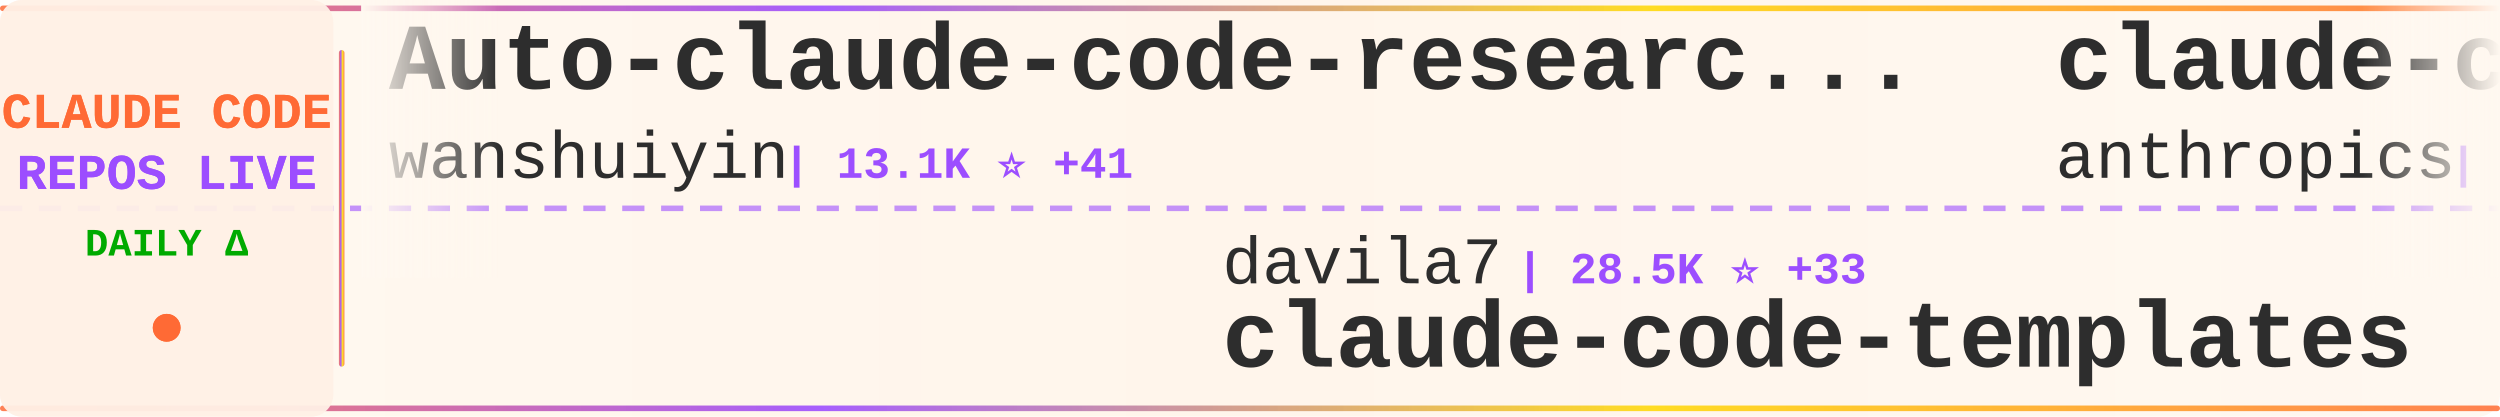
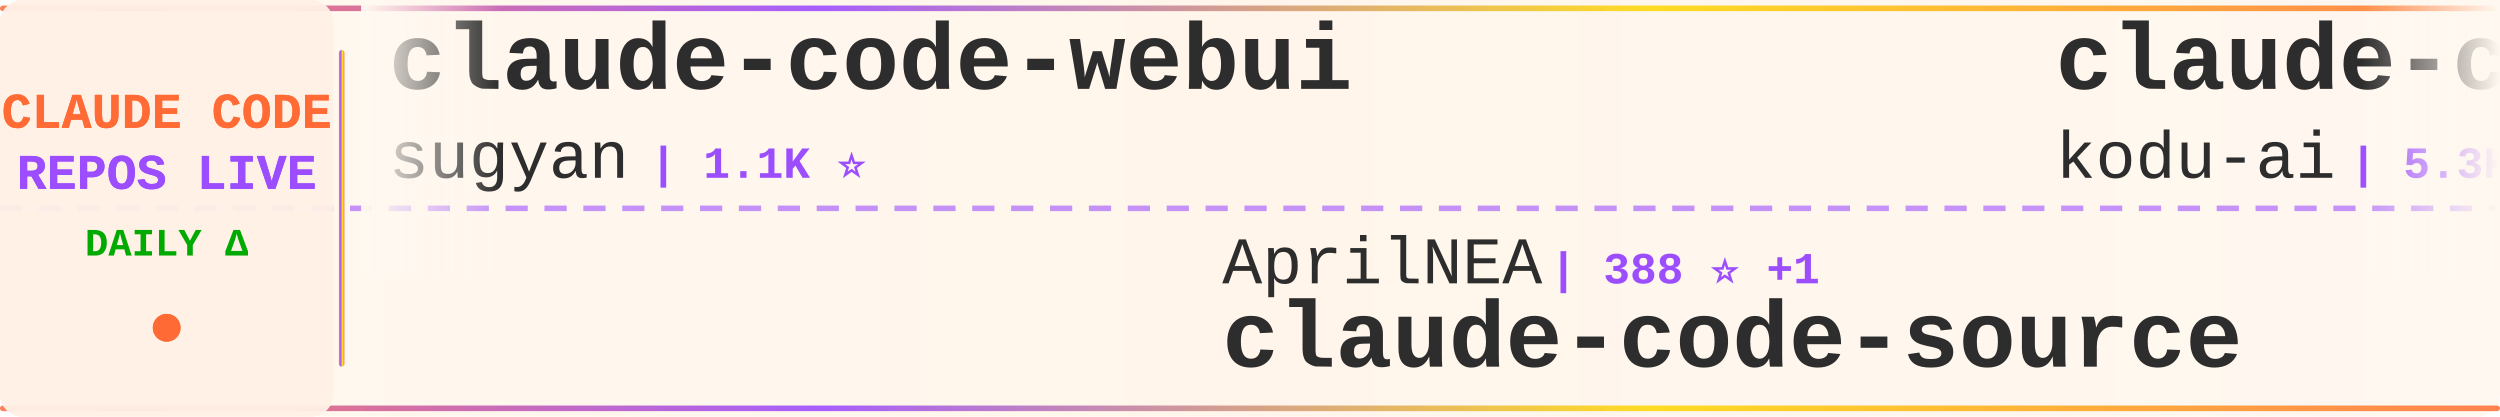
<svg xmlns="http://www.w3.org/2000/svg" width="900" height="150">
  <defs>
    <linearGradient id="tickerBg" x1="0%" y1="0%" x2="100%" y2="0%">
      <stop offset="0%" style="stop-color:#fff8f0;stop-opacity:0.98" />
      <stop offset="50%" style="stop-color:#fff5eb;stop-opacity:1" />
      <stop offset="100%" style="stop-color:#fff8f0;stop-opacity:0.98" />
    </linearGradient>
    <linearGradient id="borderGrad" x1="0%" y1="0%" x2="100%" y2="0%">
      <stop offset="0%" style="stop-color:#FF6B35;stop-opacity:0.85">
        <animate attributeName="stop-opacity" values="0.85;1;0.85" dur="2s" repeatCount="indefinite" />
      </stop>
      <stop offset="33%" style="stop-color:#9C4EFF;stop-opacity:0.9">
        <animate attributeName="stop-opacity" values="0.9;1;0.9" dur="2.2s" repeatCount="indefinite" />
      </stop>
      <stop offset="66%" style="stop-color:#FFD700;stop-opacity:0.85">
        <animate attributeName="stop-opacity" values="0.85;1;0.85" dur="1.8s" repeatCount="indefinite" />
      </stop>
      <stop offset="100%" style="stop-color:#FF6B35;stop-opacity:0.85">
        <animate attributeName="stop-opacity" values="0.85;1;0.85" dur="2s" repeatCount="indefinite" />
      </stop>
    </linearGradient>
    <filter id="textGlow">
      <feGaussianBlur stdDeviation="0.15" result="coloredBlur" />
      <feMerge>
        <feMergeNode in="coloredBlur" />
        <feMergeNode in="SourceGraphic" />
      </feMerge>
    </filter>
    <filter id="metricGlow">
      <feGaussianBlur stdDeviation="0.2" result="coloredBlur" />
      <feMerge>
        <feMergeNode in="coloredBlur" />
        <feMergeNode in="SourceGraphic" />
      </feMerge>
    </filter>
    <linearGradient id="leftFade" x1="0%" y1="0%" x2="100%" y2="0%">
      <stop offset="0%" style="stop-color:#fff8f0;stop-opacity:1" />
      <stop offset="100%" style="stop-color:#fff8f0;stop-opacity:0" />
    </linearGradient>
    <linearGradient id="rightFade" x1="0%" y1="0%" x2="100%" y2="0%">
      <stop offset="0%" style="stop-color:#fff8f0;stop-opacity:0" />
      <stop offset="100%" style="stop-color:#fff8f0;stop-opacity:1" />
    </linearGradient>
  </defs>
  <rect width="900" height="150" fill="url(#tickerBg)" rx="8" />
  <rect x="0" y="2" width="900" height="2" fill="url(#borderGrad)" rx="1" />
  <rect x="0" y="146" width="900" height="2" fill="url(#borderGrad)" rx="1" />
  <line x1="0" y1="75" x2="900" y2="75" stroke="#9C4EFF" stroke-width="2" stroke-dasharray="8 6" opacity="0.6" />
  <rect x="0" y="0" width="120" height="150" fill="#fff0e6" opacity="0.95" rx="8" />
  <text x="60" y="46" font-family="'Courier New', monospace" font-size="18" font-weight="bold" fill="#FF6B35" text-anchor="middle" filter="url(#textGlow)">
    CLAUDE CODE
  </text>
  <text x="60" y="68" font-family="'Courier New', monospace" font-size="18" font-weight="bold" fill="#9C4EFF" text-anchor="middle" filter="url(#textGlow)">
    REPOS LIVE
  </text>
  <text x="60" y="92" font-family="'Courier New', monospace" font-size="14" font-weight="bold" fill="#00aa00" text-anchor="middle">
    DAILY Δ
  </text>
  <circle cx="60" cy="118" r="5" fill="#FF6B35" filter="url(#metricGlow)">
    <animate attributeName="r" values="4;6;4" dur="1.5s" repeatCount="indefinite" />
    <animate attributeName="opacity" values="0.6;1;0.6" dur="1.5s" repeatCount="indefinite" />
  </circle>
  <rect x="122" y="18" width="2" height="114" fill="url(#borderGrad)" rx="1" />
  <clipPath id="tickerClip">
    <rect x="130" y="0" width="770" height="150" />
  </clipPath>
  <g clip-path="url(#tickerClip)">
    <g id="tickerItems">
      <animateTransform attributeName="transform" attributeType="XML" type="translate" from="0 0" to="-3000 0" dur="54s" repeatCount="indefinite" />
      <g transform="translate(0, 0)">
-         <text x="140" y="32" font-family="'Courier New', monospace" font-size="34" font-weight="bold" fill="#2d2d2d">Auto-claude-code-researc...</text>
-         <text x="140" y="64" font-family="'Courier New', monospace" font-size="24" font-weight="normal" fill="#2d2d2d" opacity="1.0">wanshuiyin</text>
-         <text x="282" y="64" font-family="'Courier New', monospace" font-size="16" font-weight="bold" fill="#9C4EFF"> | 13.1K ⭐ +41</text>
+         <text x="140" y="32" font-family="'Courier New', monospace" font-size="34" font-weight="bold" fill="#2d2d2d">claude-code-webui</text>
+         <text x="140" y="64" font-family="'Courier New', monospace" font-size="24" font-weight="normal" fill="#2d2d2d" opacity="1.0">sugyan</text>
+         <text x="234" y="64" font-family="'Courier New', monospace" font-size="16" font-weight="bold" fill="#9C4EFF"> | 1.1K ⭐</text>
      </g>
      <g transform="translate(300, 0)">
-         <text x="140" y="102" font-family="'Courier New', monospace" font-size="24" font-weight="normal" fill="#2d2d2d" opacity="1.0">davila7</text>
-         <text x="246" y="102" font-family="'Courier New', monospace" font-size="16" font-weight="bold" fill="#9C4EFF"> | 28.5K ⭐ +33</text>
-         <text x="140" y="132" font-family="'Courier New', monospace" font-size="34" font-weight="bold" fill="#2d2d2d">claude-code-templates</text>
+         <text x="140" y="102" font-family="'Courier New', monospace" font-size="24" font-weight="normal" fill="#2d2d2d" opacity="1.0">AprilNEA</text>
+         <text x="258" y="102" font-family="'Courier New', monospace" font-size="16" font-weight="bold" fill="#9C4EFF"> | 388 ⭐ +1</text>
+         <text x="140" y="132" font-family="'Courier New', monospace" font-size="34" font-weight="bold" fill="#2d2d2d">claude-code-source</text>
      </g>
      <g transform="translate(600, 0)">
-         <text x="140" y="32" font-family="'Courier New', monospace" font-size="34" font-weight="bold" fill="#2d2d2d">claude-code-base-action</text>
-         <text x="140" y="64" font-family="'Courier New', monospace" font-size="24" font-weight="normal" fill="#2d2d2d" opacity="1.0">anthropics</text>
-         <text x="282" y="64" font-family="'Courier New', monospace" font-size="16" font-weight="bold" fill="#9C4EFF"> | 899 ⭐</text>
+         <text x="140" y="32" font-family="'Courier New', monospace" font-size="34" font-weight="bold" fill="#2d2d2d">claude-coder</text>
+         <text x="140" y="64" font-family="'Courier New', monospace" font-size="24" font-weight="normal" fill="#2d2d2d" opacity="1.0">kodu-ai</text>
+         <text x="246" y="64" font-family="'Courier New', monospace" font-size="16" font-weight="bold" fill="#9C4EFF"> | 5.3K ⭐</text>
      </g>
      <g transform="translate(900, 0)">
-         <text x="140" y="102" font-family="'Courier New', monospace" font-size="24" font-weight="normal" fill="#2d2d2d" opacity="1.0">anthropics</text>
-         <text x="282" y="102" font-family="'Courier New', monospace" font-size="16" font-weight="bold" fill="#9C4EFF"> | 159.2K ⭐ +401</text>
-         <text x="140" y="132" font-family="'Courier New', monospace" font-size="34" font-weight="bold" fill="#2d2d2d">skills</text>
+         <text x="140" y="102" font-family="'Courier New', monospace" font-size="24" font-weight="normal" fill="#2d2d2d" opacity="1.0">KPR111</text>
+         <text x="234" y="102" font-family="'Courier New', monospace" font-size="16" font-weight="bold" fill="#9C4EFF"> | 18 ⭐</text>
+         <text x="140" y="132" font-family="'Courier New', monospace" font-size="34" font-weight="bold" fill="#2d2d2d">Claude-Code</text>
      </g>
      <g transform="translate(1200, 0)">
-         <text x="140" y="32" font-family="'Courier New', monospace" font-size="34" font-weight="bold" fill="#2d2d2d">claude-code-pm-course</text>
-         <text x="140" y="64" font-family="'Courier New', monospace" font-size="24" font-weight="normal" fill="#2d2d2d" opacity="1.0">carlvellotti</text>
-         <text x="306" y="64" font-family="'Courier New', monospace" font-size="16" font-weight="bold" fill="#9C4EFF"> | 2.1K ⭐ +3</text>
+         <text x="140" y="32" font-family="'Courier New', monospace" font-size="34" font-weight="bold" fill="#2d2d2d">claude-code-harness</text>
+         <text x="140" y="64" font-family="'Courier New', monospace" font-size="24" font-weight="normal" fill="#2d2d2d" opacity="1.0">Chachamaru127</text>
+         <text x="318" y="64" font-family="'Courier New', monospace" font-size="16" font-weight="bold" fill="#9C4EFF"> | 3.0K ⭐ +7</text>
      </g>
      <g transform="translate(1500, 0)">
-         <text x="140" y="102" font-family="'Courier New', monospace" font-size="24" font-weight="normal" fill="#2d2d2d" opacity="1.0">jeremylongshore</text>
-         <text x="342" y="102" font-family="'Courier New', monospace" font-size="16" font-weight="bold" fill="#9C4EFF"> | 2.5K ⭐ +4</text>
-         <text x="140" y="132" font-family="'Courier New', monospace" font-size="34" font-weight="bold" fill="#2d2d2d">claude-code-plugins-plus...</text>
+         <text x="140" y="102" font-family="'Courier New', monospace" font-size="24" font-weight="normal" fill="#2d2d2d" opacity="1.0">Alishahryar1</text>
+         <text x="306" y="102" font-family="'Courier New', monospace" font-size="16" font-weight="bold" fill="#9C4EFF"> | 39.1K ⭐ +161</text>
+         <text x="140" y="132" font-family="'Courier New', monospace" font-size="34" font-weight="bold" fill="#2d2d2d">free-claude-code</text>
      </g>
      <g transform="translate(1800, 0)">
-         <text x="140" y="32" font-family="'Courier New', monospace" font-size="34" font-weight="bold" fill="#2d2d2d">free-claude-code</text>
-         <text x="140" y="64" font-family="'Courier New', monospace" font-size="24" font-weight="normal" fill="#2d2d2d" opacity="1.0">Alishahryar1</text>
-         <text x="306" y="64" font-family="'Courier New', monospace" font-size="16" font-weight="bold" fill="#9C4EFF"> | 39.0K ⭐ +147</text>
+         <text x="140" y="32" font-family="'Courier New', monospace" font-size="34" font-weight="bold" fill="#2d2d2d">ECC</text>
+         <text x="140" y="64" font-family="'Courier New', monospace" font-size="24" font-weight="normal" fill="#2d2d2d" opacity="1.0">affaan-m</text>
+         <text x="258" y="64" font-family="'Courier New', monospace" font-size="16" font-weight="bold" fill="#9C4EFF"> | 227.1K ⭐ +444</text>
      </g>
      <g transform="translate(2100, 0)">
-         <text x="140" y="102" font-family="'Courier New', monospace" font-size="24" font-weight="normal" fill="#2d2d2d" opacity="1.0">digitalsamba</text>
-         <text x="306" y="102" font-family="'Courier New', monospace" font-size="16" font-weight="bold" fill="#9C4EFF"> | 1.7K ⭐ +14</text>
-         <text x="140" y="132" font-family="'Courier New', monospace" font-size="34" font-weight="bold" fill="#2d2d2d">claude-code-video-toolki...</text>
+         <text x="140" y="102" font-family="'Courier New', monospace" font-size="24" font-weight="normal" fill="#2d2d2d" opacity="1.0">Donchitos</text>
+         <text x="270" y="102" font-family="'Courier New', monospace" font-size="16" font-weight="bold" fill="#9C4EFF"> | 22.7K ⭐ +51</text>
+         <text x="140" y="132" font-family="'Courier New', monospace" font-size="34" font-weight="bold" fill="#2d2d2d">Claude-Code-Game-Studios</text>
      </g>
      <g transform="translate(2400, 0)">
-         <text x="140" y="32" font-family="'Courier New', monospace" font-size="34" font-weight="bold" fill="#2d2d2d">claude-code-rev</text>
-         <text x="140" y="64" font-family="'Courier New', monospace" font-size="24" font-weight="normal" fill="#2d2d2d" opacity="1.0">oboard</text>
-         <text x="234" y="64" font-family="'Courier New', monospace" font-size="16" font-weight="bold" fill="#9C4EFF"> | 3.2K ⭐ +1</text>
+         <text x="140" y="32" font-family="'Courier New', monospace" font-size="34" font-weight="bold" fill="#2d2d2d">ClaudeCode</text>
+         <text x="140" y="64" font-family="'Courier New', monospace" font-size="24" font-weight="normal" fill="#2d2d2d" opacity="1.0">guanshan</text>
+         <text x="258" y="64" font-family="'Courier New', monospace" font-size="16" font-weight="bold" fill="#9C4EFF"> | 61 ⭐</text>
      </g>
      <g transform="translate(2700, 0)">
-         <text x="140" y="102" font-family="'Courier New', monospace" font-size="24" font-weight="normal" fill="#2d2d2d" opacity="1.0">fazxes</text>
-         <text x="234" y="102" font-family="'Courier New', monospace" font-size="16" font-weight="bold" fill="#9C4EFF"> | 224 ⭐</text>
-         <text x="140" y="132" font-family="'Courier New', monospace" font-size="34" font-weight="bold" fill="#2d2d2d">Claude-code</text>
+         <text x="140" y="102" font-family="'Courier New', monospace" font-size="24" font-weight="normal" fill="#2d2d2d" opacity="1.0">feiskyer</text>
+         <text x="258" y="102" font-family="'Courier New', monospace" font-size="16" font-weight="bold" fill="#9C4EFF"> | 1.6K ⭐ +6</text>
+         <text x="140" y="132" font-family="'Courier New', monospace" font-size="34" font-weight="bold" fill="#2d2d2d">claude-code-settings</text>
      </g>
      <g transform="translate(3000, 0)">
-         <text x="140" y="32" font-family="'Courier New', monospace" font-size="34" font-weight="bold" fill="#2d2d2d">Auto-claude-code-researc...</text>
-         <text x="140" y="64" font-family="'Courier New', monospace" font-size="24" font-weight="normal" fill="#2d2d2d" opacity="1.0">wanshuiyin</text>
-         <text x="282" y="64" font-family="'Courier New', monospace" font-size="16" font-weight="bold" fill="#9C4EFF"> | 13.1K ⭐ +41</text>
+         <text x="140" y="32" font-family="'Courier New', monospace" font-size="34" font-weight="bold" fill="#2d2d2d">claude-code-webui</text>
+         <text x="140" y="64" font-family="'Courier New', monospace" font-size="24" font-weight="normal" fill="#2d2d2d" opacity="1.0">sugyan</text>
+         <text x="234" y="64" font-family="'Courier New', monospace" font-size="16" font-weight="bold" fill="#9C4EFF"> | 1.1K ⭐</text>
      </g>
      <g transform="translate(3300, 0)">
-         <text x="140" y="102" font-family="'Courier New', monospace" font-size="24" font-weight="normal" fill="#2d2d2d" opacity="1.0">davila7</text>
-         <text x="246" y="102" font-family="'Courier New', monospace" font-size="16" font-weight="bold" fill="#9C4EFF"> | 28.5K ⭐ +33</text>
-         <text x="140" y="132" font-family="'Courier New', monospace" font-size="34" font-weight="bold" fill="#2d2d2d">claude-code-templates</text>
+         <text x="140" y="102" font-family="'Courier New', monospace" font-size="24" font-weight="normal" fill="#2d2d2d" opacity="1.0">AprilNEA</text>
+         <text x="258" y="102" font-family="'Courier New', monospace" font-size="16" font-weight="bold" fill="#9C4EFF"> | 388 ⭐ +1</text>
+         <text x="140" y="132" font-family="'Courier New', monospace" font-size="34" font-weight="bold" fill="#2d2d2d">claude-code-source</text>
      </g>
      <g transform="translate(3600, 0)">
-         <text x="140" y="32" font-family="'Courier New', monospace" font-size="34" font-weight="bold" fill="#2d2d2d">claude-code-base-action</text>
-         <text x="140" y="64" font-family="'Courier New', monospace" font-size="24" font-weight="normal" fill="#2d2d2d" opacity="1.0">anthropics</text>
-         <text x="282" y="64" font-family="'Courier New', monospace" font-size="16" font-weight="bold" fill="#9C4EFF"> | 899 ⭐</text>
+         <text x="140" y="32" font-family="'Courier New', monospace" font-size="34" font-weight="bold" fill="#2d2d2d">claude-coder</text>
+         <text x="140" y="64" font-family="'Courier New', monospace" font-size="24" font-weight="normal" fill="#2d2d2d" opacity="1.0">kodu-ai</text>
+         <text x="246" y="64" font-family="'Courier New', monospace" font-size="16" font-weight="bold" fill="#9C4EFF"> | 5.3K ⭐</text>
      </g>
      <g transform="translate(3900, 0)">
-         <text x="140" y="102" font-family="'Courier New', monospace" font-size="24" font-weight="normal" fill="#2d2d2d" opacity="1.0">anthropics</text>
-         <text x="282" y="102" font-family="'Courier New', monospace" font-size="16" font-weight="bold" fill="#9C4EFF"> | 159.2K ⭐ +401</text>
-         <text x="140" y="132" font-family="'Courier New', monospace" font-size="34" font-weight="bold" fill="#2d2d2d">skills</text>
+         <text x="140" y="102" font-family="'Courier New', monospace" font-size="24" font-weight="normal" fill="#2d2d2d" opacity="1.0">KPR111</text>
+         <text x="234" y="102" font-family="'Courier New', monospace" font-size="16" font-weight="bold" fill="#9C4EFF"> | 18 ⭐</text>
+         <text x="140" y="132" font-family="'Courier New', monospace" font-size="34" font-weight="bold" fill="#2d2d2d">Claude-Code</text>
      </g>
    </g>
  </g>
  <rect x="130" y="0" width="50" height="100" fill="url(#leftFade)" />
  <rect x="850" y="0" width="50" height="100" fill="url(#rightFade)" />
</svg>
